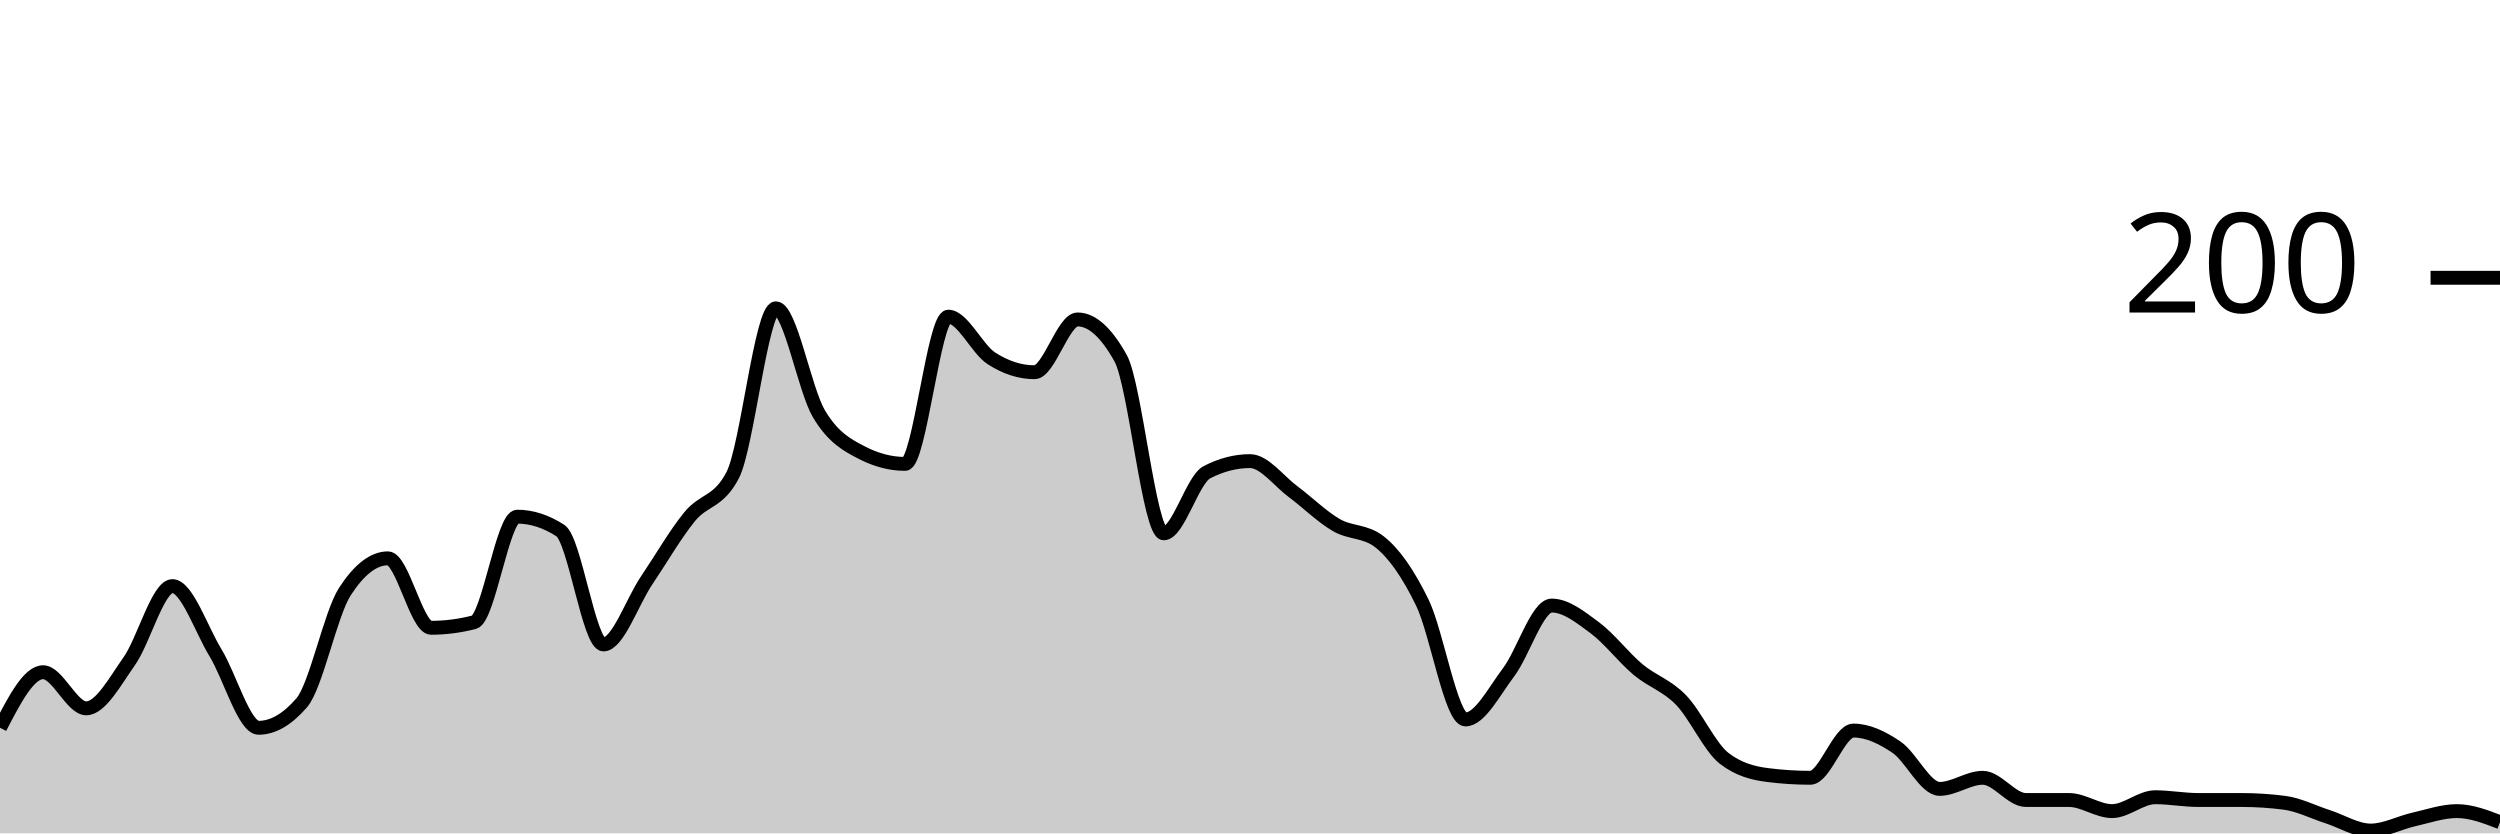
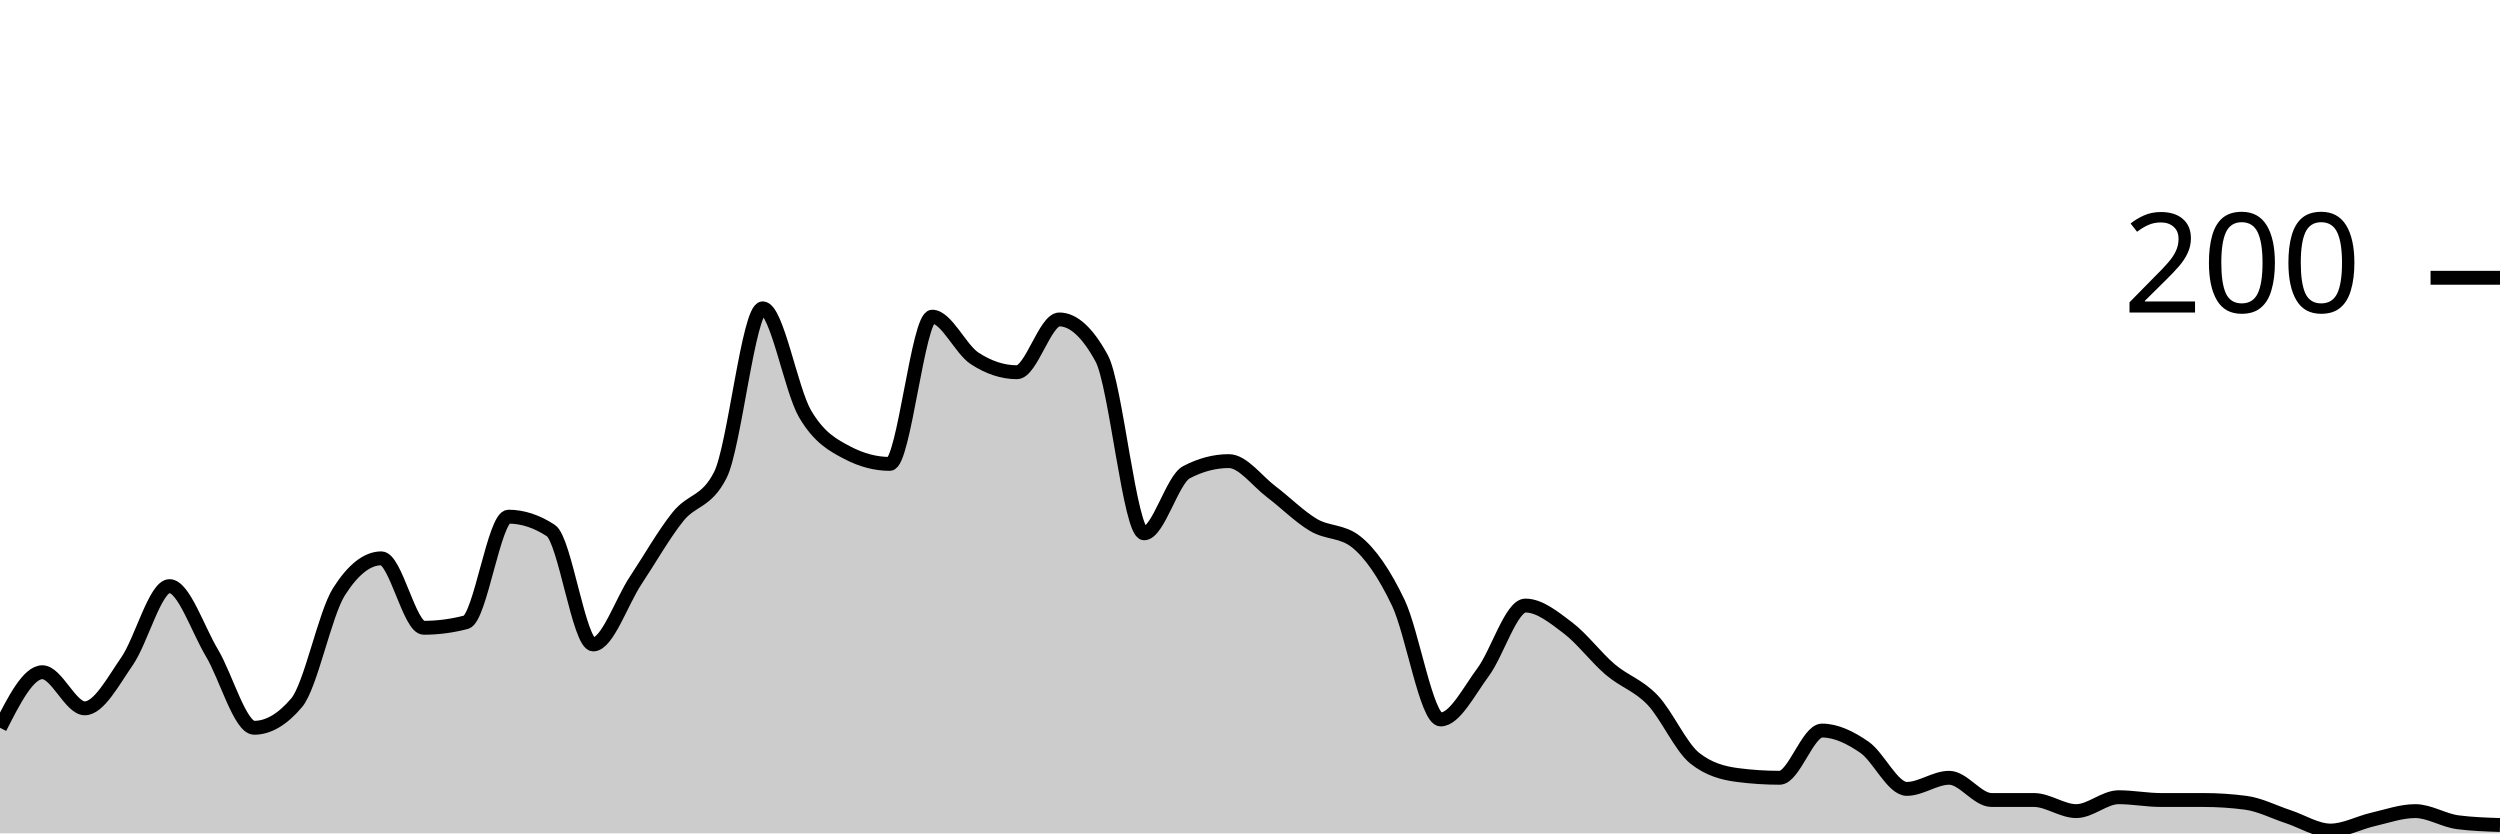
<svg xmlns="http://www.w3.org/2000/svg" viewBox="0 0 180 60">
  <g transform="translate(0,20)">
-     <path class="area" fill="rgba(0, 0, 0, 0.2)" d="M0,32.4C1.034,30.4,2.069,28.4,3.103,28.4C4.138,28.4,5.172,31,6.207,31C7.241,31,8.276,29.067,9.31,27.6C10.345,26.133,11.379,22.2,12.414,22.2C13.448,22.2,14.483,25.3,15.517,27C16.552,28.7,17.586,32.4,18.621,32.4C19.655,32.4,20.69,31.8,21.724,30.6C22.759,29.4,23.793,24.2,24.828,22.6C25.862,21,26.897,20.2,27.931,20.2C28.966,20.2,30,25.2,31.034,25.2C32.069,25.2,33.103,25.067,34.138,24.8C35.172,24.533,36.207,17.2,37.241,17.2C38.276,17.2,39.31,17.533,40.345,18.2C41.379,18.867,42.414,26.4,43.448,26.4C44.483,26.4,45.517,23.333,46.552,21.8C47.586,20.267,48.621,18.467,49.655,17.2C50.69,15.933,51.724,16.2,52.759,14.2C53.793,12.2,54.828,2.2,55.862,2.2C56.897,2.2,57.931,8.067,58.966,9.8C60,11.533,61.034,12.067,62.069,12.6C63.103,13.133,64.138,13.4,65.172,13.4C66.207,13.4,67.241,2.8,68.276,2.8C69.31,2.8,70.345,5.133,71.379,5.8C72.414,6.467,73.448,6.8,74.483,6.8C75.517,6.8,76.552,3,77.586,3C78.621,3,79.655,3.933,80.69,5.8C81.724,7.667,82.759,18.4,83.793,18.4C84.828,18.4,85.862,14.533,86.897,14C87.931,13.467,88.966,13.2,90,13.2C91.034,13.2,92.069,14.633,93.103,15.4C94.138,16.167,95.172,17.2,96.207,17.8C97.241,18.4,98.276,18.2,99.31,19C100.345,19.8,101.379,21.267,102.414,23.4C103.448,25.533,104.483,31.8,105.517,31.8C106.552,31.8,107.586,29.767,108.621,28.4C109.655,27.033,110.69,23.6,111.724,23.6C112.759,23.6,113.793,24.433,114.828,25.2C115.862,25.967,116.897,27.333,117.931,28.2C118.966,29.067,120,29.333,121.034,30.4C122.069,31.467,123.103,33.8,124.138,34.6C125.172,35.4,126.207,35.667,127.241,35.8C128.276,35.933,129.31,36,130.345,36C131.379,36,132.414,32.6,133.448,32.6C134.483,32.6,135.517,33.1,136.552,33.8C137.586,34.5,138.621,36.8,139.655,36.8C140.69,36.8,141.724,36,142.759,36C143.793,36,144.828,37.6,145.862,37.6C146.897,37.6,147.931,37.6,148.966,37.6C150,37.6,151.034,38.4,152.069,38.4C153.103,38.4,154.138,37.4,155.172,37.4C156.207,37.4,157.241,37.6,158.276,37.6C159.31,37.6,160.345,37.6,161.379,37.6C162.414,37.6,163.448,37.667,164.483,37.8C165.517,37.933,166.552,38.467,167.586,38.8C168.621,39.133,169.655,39.8,170.69,39.8C171.724,39.8,172.759,39.233,173.793,39C174.828,38.767,175.862,38.4,176.897,38.4C177.931,38.4,178.966,38.8,180,39.2L180,40C178.966,40,177.931,40,176.897,40C175.862,40,174.828,40,173.793,40C172.759,40,171.724,40,170.69,40C169.655,40,168.621,40,167.586,40C166.552,40,165.517,40,164.483,40C163.448,40,162.414,40,161.379,40C160.345,40,159.31,40,158.276,40C157.241,40,156.207,40,155.172,40C154.138,40,153.103,40,152.069,40C151.034,40,150,40,148.966,40C147.931,40,146.897,40,145.862,40C144.828,40,143.793,40,142.759,40C141.724,40,140.69,40,139.655,40C138.621,40,137.586,40,136.552,40C135.517,40,134.483,40,133.448,40C132.414,40,131.379,40,130.345,40C129.31,40,128.276,40,127.241,40C126.207,40,125.172,40,124.138,40C123.103,40,122.069,40,121.034,40C120,40,118.966,40,117.931,40C116.897,40,115.862,40,114.828,40C113.793,40,112.759,40,111.724,40C110.69,40,109.655,40,108.621,40C107.586,40,106.552,40,105.517,40C104.483,40,103.448,40,102.414,40C101.379,40,100.345,40,99.31,40C98.276,40,97.241,40,96.207,40C95.172,40,94.138,40,93.103,40C92.069,40,91.034,40,90,40C88.966,40,87.931,40,86.897,40C85.862,40,84.828,40,83.793,40C82.759,40,81.724,40,80.69,40C79.655,40,78.621,40,77.586,40C76.552,40,75.517,40,74.483,40C73.448,40,72.414,40,71.379,40C70.345,40,69.31,40,68.276,40C67.241,40,66.207,40,65.172,40C64.138,40,63.103,40,62.069,40C61.034,40,60,40,58.966,40C57.931,40,56.897,40,55.862,40C54.828,40,53.793,40,52.759,40C51.724,40,50.69,40,49.655,40C48.621,40,47.586,40,46.552,40C45.517,40,44.483,40,43.448,40C42.414,40,41.379,40,40.345,40C39.31,40,38.276,40,37.241,40C36.207,40,35.172,40,34.138,40C33.103,40,32.069,40,31.034,40C30,40,28.966,40,27.931,40C26.897,40,25.862,40,24.828,40C23.793,40,22.759,40,21.724,40C20.69,40,19.655,40,18.621,40C17.586,40,16.552,40,15.517,40C14.483,40,13.448,40,12.414,40C11.379,40,10.345,40,9.31,40C8.276,40,7.241,40,6.207,40C5.172,40,4.138,40,3.103,40C2.069,40,1.034,40,0,40Z" />
-     <path class="line" stroke="black" fill="none" d="M0,32.4C1.034,30.4,2.069,28.4,3.103,28.4C4.138,28.4,5.172,31,6.207,31C7.241,31,8.276,29.067,9.31,27.6C10.345,26.133,11.379,22.2,12.414,22.2C13.448,22.2,14.483,25.3,15.517,27C16.552,28.7,17.586,32.4,18.621,32.4C19.655,32.4,20.69,31.8,21.724,30.6C22.759,29.4,23.793,24.2,24.828,22.6C25.862,21,26.897,20.2,27.931,20.2C28.966,20.2,30,25.2,31.034,25.2C32.069,25.2,33.103,25.067,34.138,24.8C35.172,24.533,36.207,17.2,37.241,17.2C38.276,17.2,39.31,17.533,40.345,18.2C41.379,18.867,42.414,26.4,43.448,26.4C44.483,26.4,45.517,23.333,46.552,21.8C47.586,20.267,48.621,18.467,49.655,17.2C50.69,15.933,51.724,16.2,52.759,14.2C53.793,12.2,54.828,2.2,55.862,2.2C56.897,2.2,57.931,8.067,58.966,9.8C60,11.533,61.034,12.067,62.069,12.6C63.103,13.133,64.138,13.4,65.172,13.4C66.207,13.4,67.241,2.8,68.276,2.8C69.31,2.8,70.345,5.133,71.379,5.8C72.414,6.467,73.448,6.8,74.483,6.8C75.517,6.8,76.552,3,77.586,3C78.621,3,79.655,3.933,80.69,5.8C81.724,7.667,82.759,18.4,83.793,18.4C84.828,18.4,85.862,14.533,86.897,14C87.931,13.467,88.966,13.2,90,13.2C91.034,13.2,92.069,14.633,93.103,15.4C94.138,16.167,95.172,17.2,96.207,17.8C97.241,18.4,98.276,18.2,99.31,19C100.345,19.8,101.379,21.267,102.414,23.4C103.448,25.533,104.483,31.8,105.517,31.8C106.552,31.8,107.586,29.767,108.621,28.4C109.655,27.033,110.69,23.6,111.724,23.6C112.759,23.6,113.793,24.433,114.828,25.2C115.862,25.967,116.897,27.333,117.931,28.2C118.966,29.067,120,29.333,121.034,30.4C122.069,31.467,123.103,33.8,124.138,34.6C125.172,35.4,126.207,35.667,127.241,35.8C128.276,35.933,129.31,36,130.345,36C131.379,36,132.414,32.6,133.448,32.6C134.483,32.6,135.517,33.1,136.552,33.8C137.586,34.5,138.621,36.8,139.655,36.8C140.69,36.8,141.724,36,142.759,36C143.793,36,144.828,37.6,145.862,37.6C146.897,37.6,147.931,37.6,148.966,37.6C150,37.6,151.034,38.4,152.069,38.4C153.103,38.4,154.138,37.4,155.172,37.4C156.207,37.4,157.241,37.6,158.276,37.6C159.31,37.6,160.345,37.6,161.379,37.6C162.414,37.6,163.448,37.667,164.483,37.8C165.517,37.933,166.552,38.467,167.586,38.8C168.621,39.133,169.655,39.8,170.69,39.8C171.724,39.8,172.759,39.233,173.793,39C174.828,38.767,175.862,38.4,176.897,38.4C177.931,38.4,178.966,38.8,180,39.2" />
+     <path class="area" fill="rgba(0, 0, 0, 0.2)" d="M0,32.4C1.017,30.4,2.034,28.4,3.051,28.4C4.068,28.4,5.085,31,6.102,31C7.119,31,8.136,29.067,9.153,27.6C10.169,26.133,11.186,22.2,12.203,22.2C13.22,22.2,14.237,25.3,15.254,27C16.271,28.7,17.288,32.4,18.305,32.4C19.322,32.4,20.339,31.8,21.356,30.6C22.373,29.4,23.39,24.2,24.407,22.6C25.424,21,26.441,20.2,27.458,20.2C28.475,20.2,29.492,25.2,30.508,25.2C31.525,25.2,32.542,25.067,33.559,24.8C34.576,24.533,35.593,17.2,36.61,17.2C37.627,17.2,38.644,17.533,39.661,18.2C40.678,18.867,41.695,26.4,42.712,26.4C43.729,26.4,44.746,23.333,45.763,21.8C46.78,20.267,47.797,18.467,48.814,17.2C49.831,15.933,50.847,16.2,51.864,14.2C52.881,12.2,53.898,2.2,54.915,2.2C55.932,2.2,56.949,8.067,57.966,9.8C58.983,11.533,60,12.067,61.017,12.6C62.034,13.133,63.051,13.4,64.068,13.4C65.085,13.4,66.102,2.8,67.119,2.8C68.136,2.8,69.153,5.133,70.169,5.8C71.186,6.467,72.203,6.8,73.22,6.8C74.237,6.8,75.254,3,76.271,3C77.288,3,78.305,3.933,79.322,5.8C80.339,7.667,81.356,18.4,82.373,18.4C83.39,18.4,84.407,14.533,85.424,14C86.441,13.467,87.458,13.2,88.475,13.2C89.492,13.2,90.508,14.633,91.525,15.4C92.542,16.167,93.559,17.2,94.576,17.8C95.593,18.4,96.61,18.2,97.627,19C98.644,19.8,99.661,21.267,100.678,23.4C101.695,25.533,102.712,31.8,103.729,31.8C104.746,31.8,105.763,29.767,106.78,28.4C107.797,27.033,108.814,23.6,109.831,23.6C110.847,23.6,111.864,24.433,112.881,25.2C113.898,25.967,114.915,27.333,115.932,28.2C116.949,29.067,117.966,29.333,118.983,30.4C120,31.467,121.017,33.8,122.034,34.6C123.051,35.4,124.068,35.667,125.085,35.8C126.102,35.933,127.119,36,128.136,36C129.153,36,130.169,32.6,131.186,32.6C132.203,32.6,133.22,33.1,134.237,33.8C135.254,34.5,136.271,36.8,137.288,36.8C138.305,36.8,139.322,36,140.339,36C141.356,36,142.373,37.6,143.39,37.6C144.407,37.6,145.424,37.6,146.441,37.6C147.458,37.6,148.475,38.4,149.492,38.4C150.508,38.4,151.525,37.4,152.542,37.4C153.559,37.4,154.576,37.6,155.593,37.6C156.61,37.6,157.627,37.6,158.644,37.6C159.661,37.6,160.678,37.667,161.695,37.8C162.712,37.933,163.729,38.467,164.746,38.8C165.763,39.133,166.78,39.8,167.797,39.8C168.814,39.8,169.831,39.233,170.847,39C171.864,38.767,172.881,38.4,173.898,38.4C174.915,38.4,175.932,39.067,176.949,39.2C177.966,39.333,178.983,39.367,180,39.4L180,40C178.983,40,177.966,40,176.949,40C175.932,40,174.915,40,173.898,40C172.881,40,171.864,40,170.847,40C169.831,40,168.814,40,167.797,40C166.78,40,165.763,40,164.746,40C163.729,40,162.712,40,161.695,40C160.678,40,159.661,40,158.644,40C157.627,40,156.61,40,155.593,40C154.576,40,153.559,40,152.542,40C151.525,40,150.508,40,149.492,40C148.475,40,147.458,40,146.441,40C145.424,40,144.407,40,143.39,40C142.373,40,141.356,40,140.339,40C139.322,40,138.305,40,137.288,40C136.271,40,135.254,40,134.237,40C133.22,40,132.203,40,131.186,40C130.169,40,129.153,40,128.136,40C127.119,40,126.102,40,125.085,40C124.068,40,123.051,40,122.034,40C121.017,40,120,40,118.983,40C117.966,40,116.949,40,115.932,40C114.915,40,113.898,40,112.881,40C111.864,40,110.847,40,109.831,40C108.814,40,107.797,40,106.78,40C105.763,40,104.746,40,103.729,40C102.712,40,101.695,40,100.678,40C99.661,40,98.644,40,97.627,40C96.61,40,95.593,40,94.576,40C93.559,40,92.542,40,91.525,40C90.508,40,89.492,40,88.475,40C87.458,40,86.441,40,85.424,40C84.407,40,83.39,40,82.373,40C81.356,40,80.339,40,79.322,40C78.305,40,77.288,40,76.271,40C75.254,40,74.237,40,73.22,40C72.203,40,71.186,40,70.169,40C69.153,40,68.136,40,67.119,40C66.102,40,65.085,40,64.068,40C63.051,40,62.034,40,61.017,40C60,40,58.983,40,57.966,40C56.949,40,55.932,40,54.915,40C53.898,40,52.881,40,51.864,40C50.847,40,49.831,40,48.814,40C47.797,40,46.78,40,45.763,40C44.746,40,43.729,40,42.712,40C41.695,40,40.678,40,39.661,40C38.644,40,37.627,40,36.61,40C35.593,40,34.576,40,33.559,40C32.542,40,31.525,40,30.508,40C29.492,40,28.475,40,27.458,40C26.441,40,25.424,40,24.407,40C23.39,40,22.373,40,21.356,40C20.339,40,19.322,40,18.305,40C17.288,40,16.271,40,15.254,40C14.237,40,13.22,40,12.203,40C11.186,40,10.169,40,9.153,40C8.136,40,7.119,40,6.102,40C5.085,40,4.068,40,3.051,40C2.034,40,1.017,40,0,40Z" />
+     <path class="line" stroke="black" fill="none" d="M0,32.4C1.017,30.4,2.034,28.4,3.051,28.4C4.068,28.4,5.085,31,6.102,31C7.119,31,8.136,29.067,9.153,27.6C10.169,26.133,11.186,22.2,12.203,22.2C13.22,22.2,14.237,25.3,15.254,27C16.271,28.7,17.288,32.4,18.305,32.4C19.322,32.4,20.339,31.8,21.356,30.6C22.373,29.4,23.39,24.2,24.407,22.6C25.424,21,26.441,20.2,27.458,20.2C28.475,20.2,29.492,25.2,30.508,25.2C31.525,25.2,32.542,25.067,33.559,24.8C34.576,24.533,35.593,17.2,36.61,17.2C37.627,17.2,38.644,17.533,39.661,18.2C40.678,18.867,41.695,26.4,42.712,26.4C43.729,26.4,44.746,23.333,45.763,21.8C46.78,20.267,47.797,18.467,48.814,17.2C49.831,15.933,50.847,16.2,51.864,14.2C52.881,12.2,53.898,2.2,54.915,2.2C55.932,2.2,56.949,8.067,57.966,9.8C58.983,11.533,60,12.067,61.017,12.6C62.034,13.133,63.051,13.4,64.068,13.4C65.085,13.4,66.102,2.8,67.119,2.8C68.136,2.8,69.153,5.133,70.169,5.8C71.186,6.467,72.203,6.8,73.22,6.8C74.237,6.8,75.254,3,76.271,3C77.288,3,78.305,3.933,79.322,5.8C80.339,7.667,81.356,18.4,82.373,18.4C83.39,18.4,84.407,14.533,85.424,14C86.441,13.467,87.458,13.2,88.475,13.2C89.492,13.2,90.508,14.633,91.525,15.4C92.542,16.167,93.559,17.2,94.576,17.8C95.593,18.4,96.61,18.2,97.627,19C98.644,19.8,99.661,21.267,100.678,23.4C101.695,25.533,102.712,31.8,103.729,31.8C104.746,31.8,105.763,29.767,106.78,28.4C107.797,27.033,108.814,23.6,109.831,23.6C110.847,23.6,111.864,24.433,112.881,25.2C113.898,25.967,114.915,27.333,115.932,28.2C116.949,29.067,117.966,29.333,118.983,30.4C120,31.467,121.017,33.8,122.034,34.6C123.051,35.4,124.068,35.667,125.085,35.8C126.102,35.933,127.119,36,128.136,36C129.153,36,130.169,32.6,131.186,32.6C132.203,32.6,133.22,33.1,134.237,33.8C135.254,34.5,136.271,36.8,137.288,36.8C138.305,36.8,139.322,36,140.339,36C141.356,36,142.373,37.6,143.39,37.6C144.407,37.6,145.424,37.6,146.441,37.6C147.458,37.6,148.475,38.4,149.492,38.4C150.508,38.4,151.525,37.4,152.542,37.4C153.559,37.4,154.576,37.6,155.593,37.6C156.61,37.6,157.627,37.6,158.644,37.6C159.661,37.6,160.678,37.667,161.695,37.8C162.712,37.933,163.729,38.467,164.746,38.8C165.763,39.133,166.78,39.8,167.797,39.8C168.814,39.8,169.831,39.233,170.847,39C171.864,38.767,172.881,38.4,173.898,38.4C174.915,38.4,175.932,39.067,176.949,39.2C177.966,39.333,178.983,39.367,180,39.4" />
    <path class="axis-ceiling" stroke-width="1" stroke="black" fill="none" d="M175,0L180,0" />
    <text class="axis-ceiling-label" font-family="sans-serif" text-anchor="end" font-size="10px" x="170" y="2.5">200</text>
  </g>
</svg>
